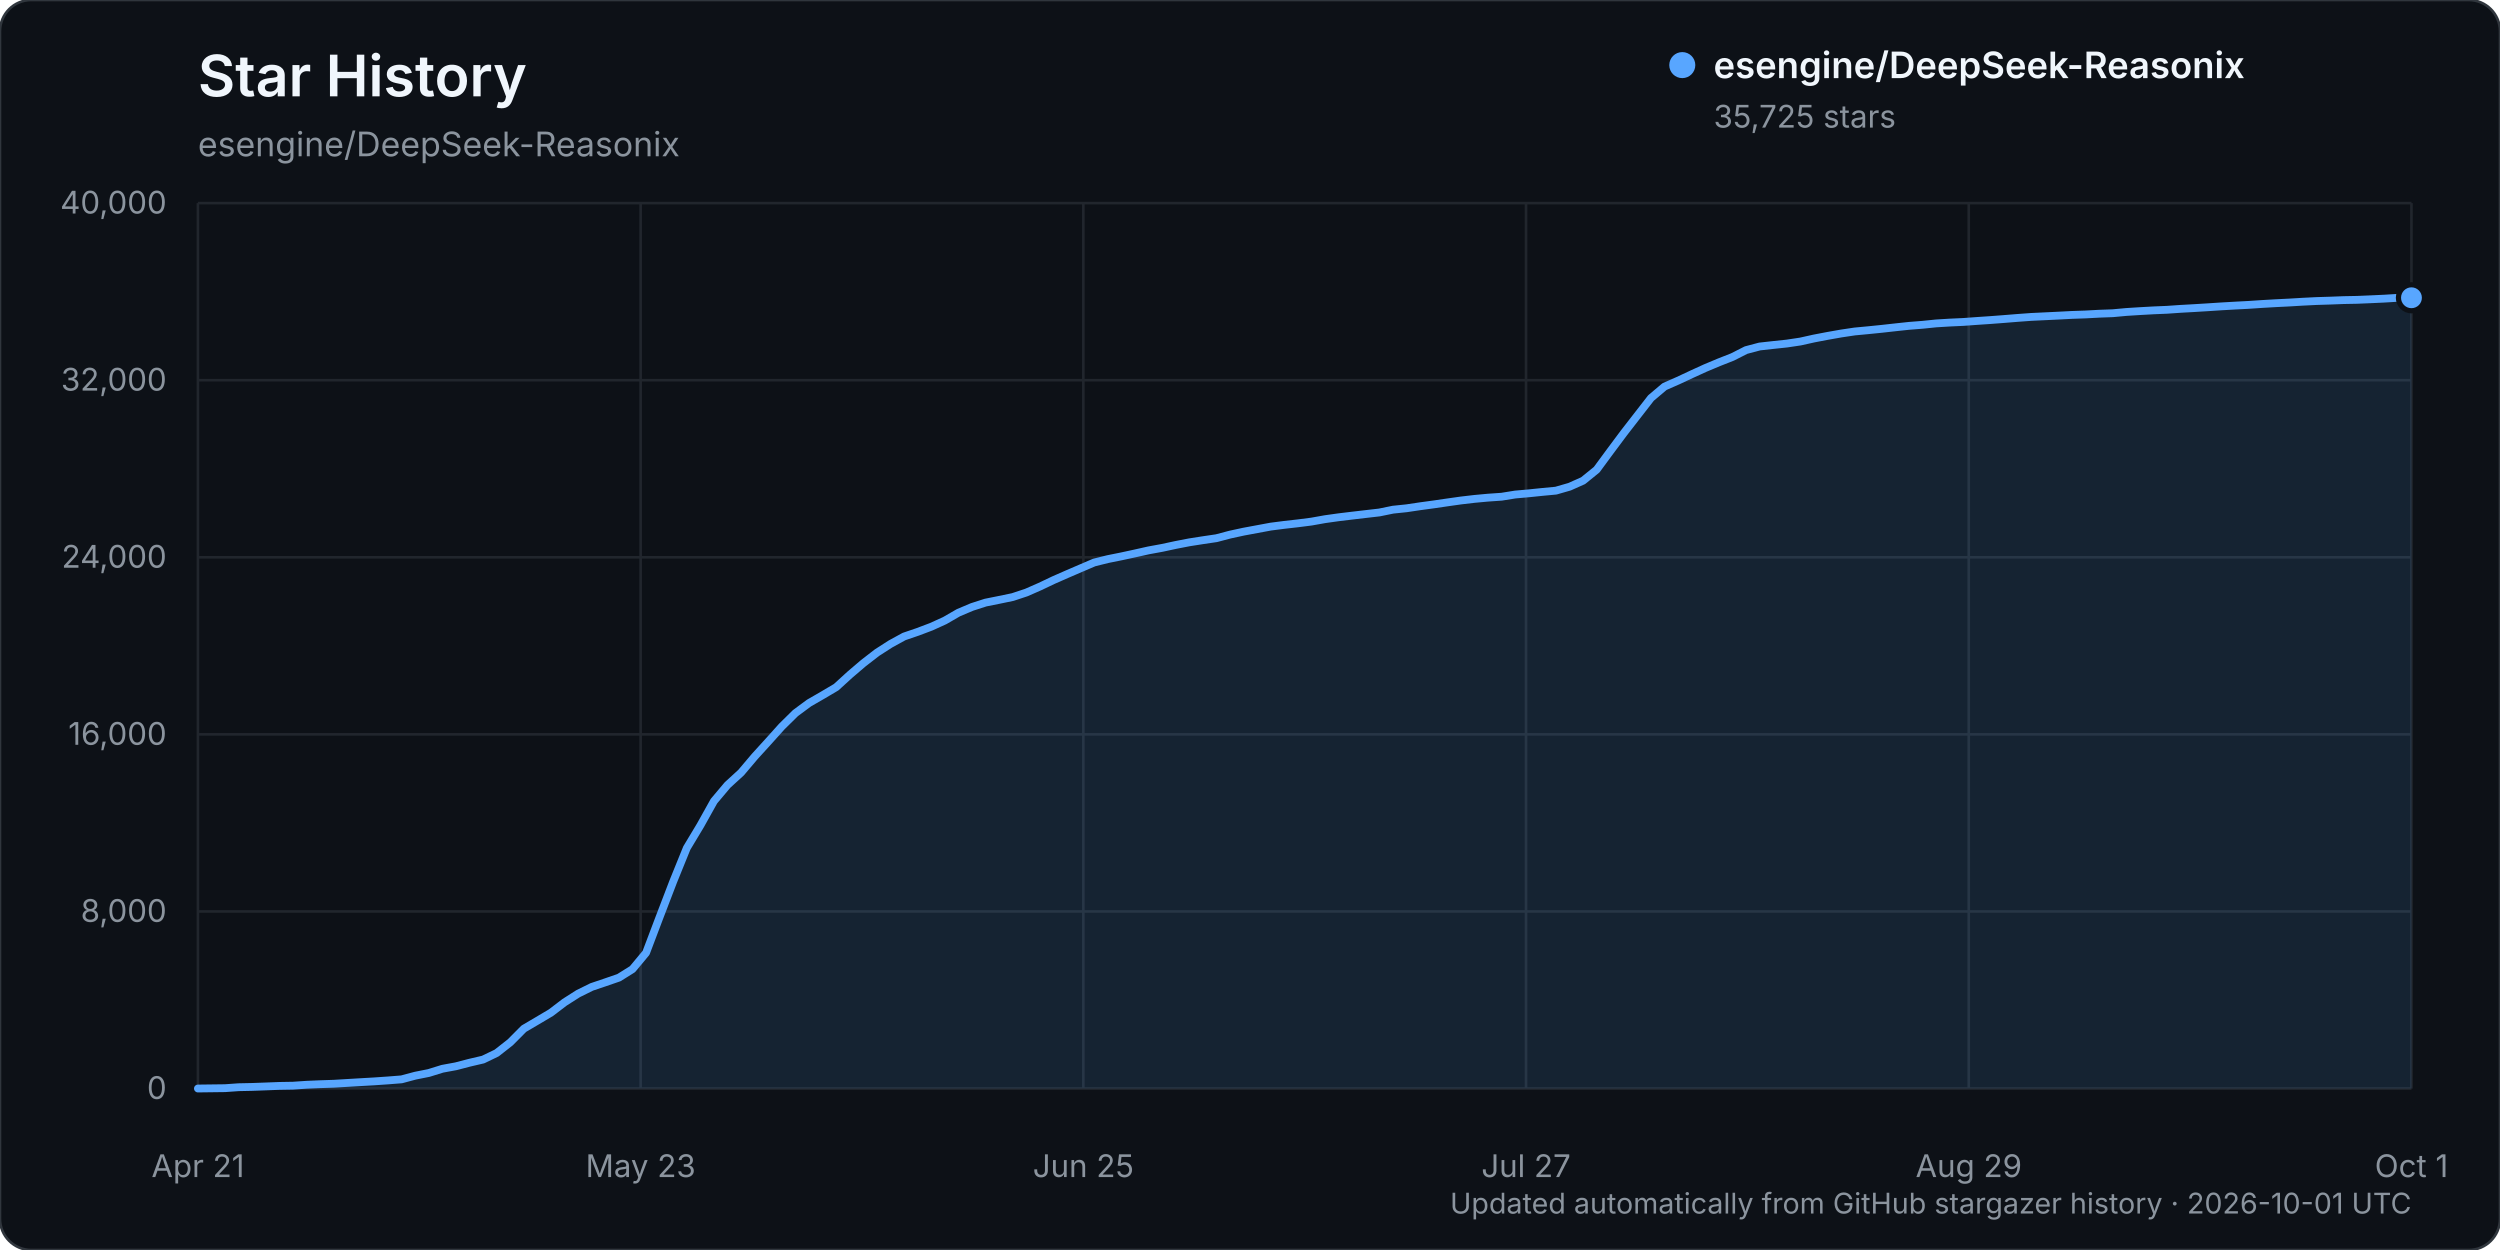
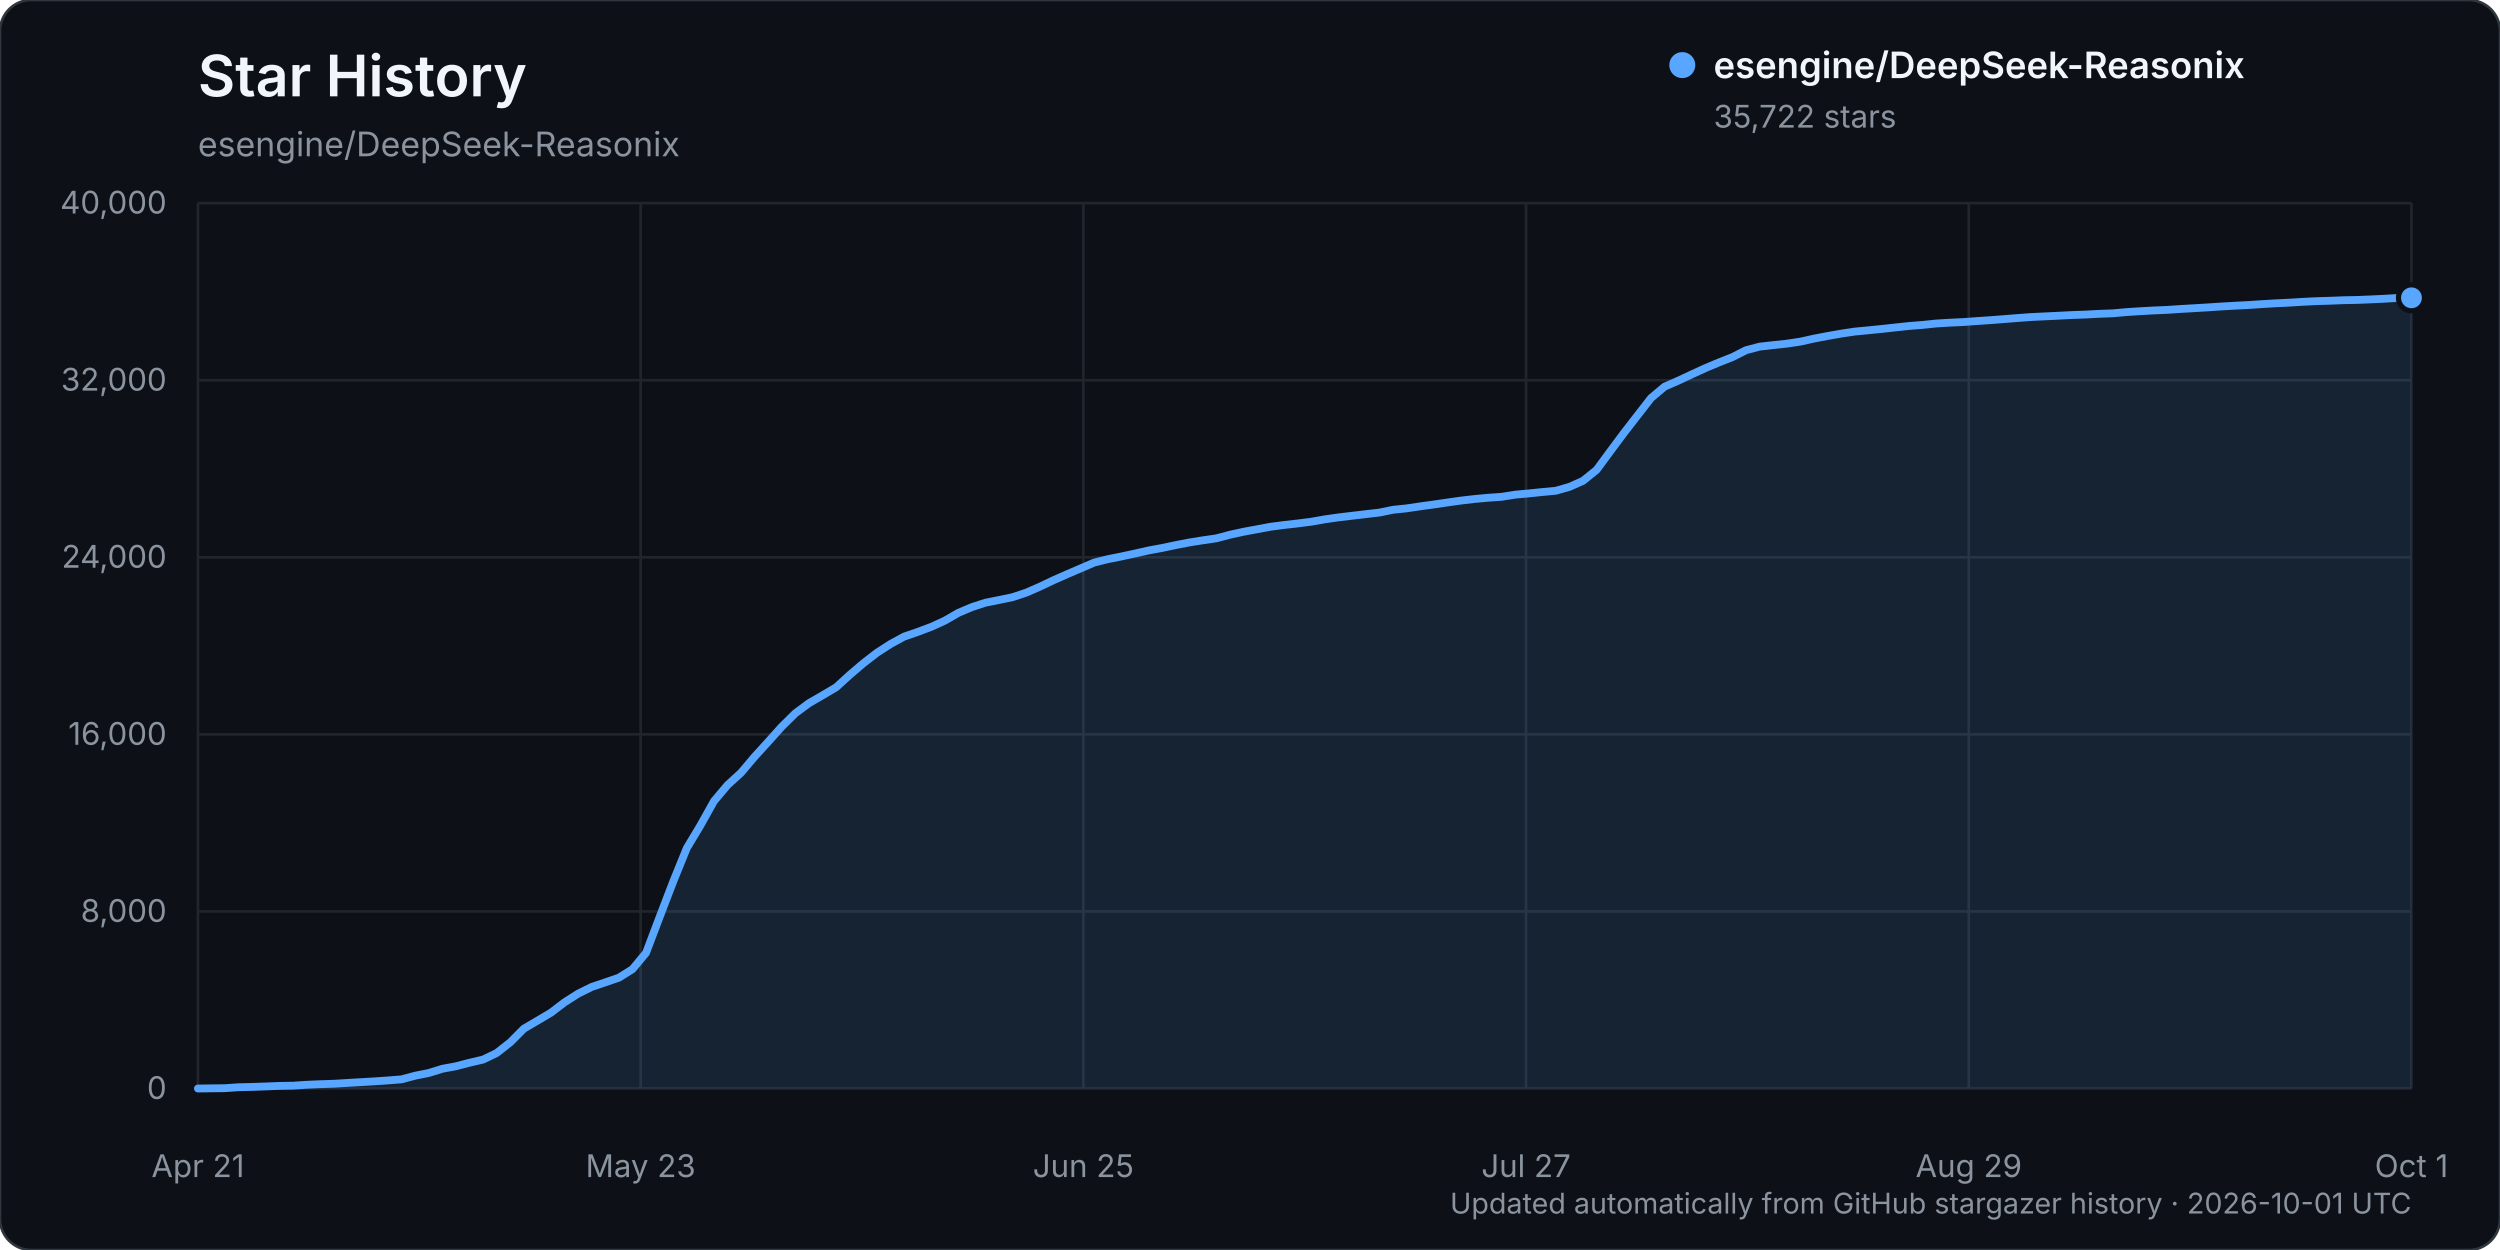
<svg xmlns="http://www.w3.org/2000/svg" width="960" height="480" viewBox="0 0 960 480" role="img" aria-labelledby="title description">
  <rect width="960" height="480" rx="12" fill="#0d1117" stroke="#30363d" />
  <text x="76" y="37" fill="#f0f6fc" font-family="-apple-system, BlinkMacSystemFont, 'Segoe UI', sans-serif" font-size="22" font-weight="600">Star History</text>
  <text x="76" y="60" fill="#8b949e" font-family="-apple-system, BlinkMacSystemFont, 'Segoe UI', sans-serif" font-size="13">esengine/DeepSeek-Reasonix</text>
  <g font-family="-apple-system, BlinkMacSystemFont, 'Segoe UI', sans-serif">
    <line x1="76" y1="418.00" x2="926" y2="418.00" stroke="#21262d" stroke-width="1" />
    <text x="64" y="422.00" text-anchor="end" fill="#8b949e" font-size="12">0</text>
    <line x1="76" y1="350.00" x2="926" y2="350.00" stroke="#21262d" stroke-width="1" />
    <text x="64" y="354.00" text-anchor="end" fill="#8b949e" font-size="12">8,000</text>
    <line x1="76" y1="282.00" x2="926" y2="282.00" stroke="#21262d" stroke-width="1" />
    <text x="64" y="286.00" text-anchor="end" fill="#8b949e" font-size="12">16,000</text>
    <line x1="76" y1="214.00" x2="926" y2="214.00" stroke="#21262d" stroke-width="1" />
    <text x="64" y="218.00" text-anchor="end" fill="#8b949e" font-size="12">24,000</text>
    <line x1="76" y1="146.00" x2="926" y2="146.00" stroke="#21262d" stroke-width="1" />
    <text x="64" y="150.00" text-anchor="end" fill="#8b949e" font-size="12">32,000</text>
    <line x1="76" y1="78.00" x2="926" y2="78.00" stroke="#21262d" stroke-width="1" />
    <text x="64" y="82.00" text-anchor="end" fill="#8b949e" font-size="12">40,000</text>
    <line x1="76.00" y1="78" x2="76.00" y2="418" stroke="#21262d" stroke-width="1" />
    <text x="76.00" y="452" text-anchor="middle" fill="#8b949e" font-size="12">Apr 21</text>
    <line x1="246.00" y1="78" x2="246.00" y2="418" stroke="#21262d" stroke-width="1" />
    <text x="246.00" y="452" text-anchor="middle" fill="#8b949e" font-size="12">May 23</text>
    <line x1="416.00" y1="78" x2="416.00" y2="418" stroke="#21262d" stroke-width="1" />
    <text x="416.00" y="452" text-anchor="middle" fill="#8b949e" font-size="12">Jun 25</text>
    <line x1="586.00" y1="78" x2="586.00" y2="418" stroke="#21262d" stroke-width="1" />
    <text x="586.00" y="452" text-anchor="middle" fill="#8b949e" font-size="12">Jul 27</text>
    <line x1="756.00" y1="78" x2="756.00" y2="418" stroke="#21262d" stroke-width="1" />
    <text x="756.00" y="452" text-anchor="middle" fill="#8b949e" font-size="12">Aug 29</text>
    <line x1="926.00" y1="78" x2="926.00" y2="418" stroke="#21262d" stroke-width="1" />
    <text x="926.00" y="452" text-anchor="middle" fill="#8b949e" font-size="12">Oct 1</text>
-     <path d="M76.00,417.99 L86.43,417.86 L91.64,417.49 L96.86,417.38 L102.07,417.19 L107.29,416.99 L112.50,416.90 L117.72,416.55 L122.93,416.33 L128.15,416.16 L133.36,415.85 L138.58,415.54 L143.79,415.24 L149.01,414.88 L154.22,414.47 L159.44,413.07 L164.65,412.03 L169.87,410.41 L175.08,409.45 L180.29,408.09 L185.51,406.87 L190.72,404.36 L195.94,400.26 L201.15,395.02 L206.37,391.95 L211.58,388.86 L216.80,384.88 L222.01,381.56 L227.23,378.98 L232.44,377.22 L237.66,375.42 L242.87,372.16 L248.09,365.88 L253.30,352.12 L258.52,338.50 L263.73,325.65 L268.94,316.98 L274.16,307.63 L279.37,301.44 L284.59,296.67 L289.80,290.51 L295.02,284.77 L300.23,278.97 L305.45,273.83 L310.66,269.97 L315.88,266.96 L321.09,263.88 L326.31,259.12 L331.52,254.67 L336.74,250.63 L341.95,247.28 L347.17,244.42 L352.38,242.64 L357.60,240.67 L362.81,238.30 L368.02,235.29 L373.24,233.08 L378.45,231.40 L383.67,230.35 L388.88,229.27 L394.10,227.54 L399.31,225.25 L404.53,222.77 L409.74,220.48 L414.96,218.23 L420.17,216.00 L425.39,214.70 L430.60,213.65 L435.82,212.52 L441.03,211.35 L446.25,210.39 L451.46,209.27 L456.67,208.26 L461.89,207.44 L467.10,206.67 L472.32,205.29 L477.53,204.16 L482.75,203.19 L487.96,202.22 L493.18,201.55 L498.39,200.96 L503.61,200.29 L508.82,199.36 L514.04,198.63 L519.25,198.00 L524.47,197.39 L529.68,196.79 L534.90,195.72 L540.11,195.18 L545.33,194.40 L550.54,193.69 L555.75,192.93 L560.97,192.19 L566.18,191.58 L571.40,191.10 L576.61,190.74 L581.83,189.90 L587.04,189.44 L592.26,188.90 L597.47,188.41 L602.69,186.91 L607.90,184.59 L613.12,180.36 L618.33,173.28 L623.55,166.28 L628.76,159.56 L633.98,152.84 L639.19,148.44 L644.40,146.15 L649.62,143.71 L654.83,141.33 L660.05,139.14 L665.26,137.09 L670.48,134.44 L675.69,133.06 L680.91,132.48 L686.12,131.93 L691.34,131.15 L696.55,129.99 L701.77,128.99 L706.98,128.07 L712.20,127.29 L717.41,126.80 L722.63,126.27 L727.84,125.69 L733.06,125.13 L738.27,124.72 L743.48,124.19 L748.70,123.87 L753.91,123.63 L759.13,123.25 L764.34,122.90 L769.56,122.50 L774.77,122.08 L779.99,121.70 L785.20,121.45 L790.42,121.20 L795.63,120.93 L800.85,120.75 L806.06,120.47 L811.28,120.28 L816.49,119.80 L821.71,119.47 L826.92,119.18 L832.13,118.96 L837.35,118.60 L842.56,118.31 L847.78,117.99 L852.99,117.65 L858.21,117.35 L863.42,117.08 L868.64,116.73 L873.85,116.43 L879.07,116.17 L884.28,115.86 L889.50,115.60 L894.71,115.44 L899.93,115.24 L905.14,115.14 L910.36,114.92 L915.57,114.68 L920.79,114.36 L926.00,114.34 L926.00,418.00 L76.00,418.00 Z" fill="#58a6ff" opacity="0.12" />
-     <path d="M76.00,417.99 L86.43,417.86 L91.64,417.49 L96.86,417.38 L102.07,417.19 L107.29,416.99 L112.50,416.90 L117.72,416.55 L122.93,416.33 L128.15,416.16 L133.36,415.85 L138.58,415.54 L143.79,415.24 L149.01,414.88 L154.22,414.47 L159.44,413.07 L164.65,412.03 L169.87,410.41 L175.08,409.45 L180.29,408.09 L185.51,406.87 L190.72,404.36 L195.94,400.26 L201.15,395.02 L206.37,391.95 L211.58,388.86 L216.80,384.88 L222.01,381.56 L227.23,378.98 L232.44,377.22 L237.66,375.42 L242.87,372.16 L248.09,365.88 L253.30,352.12 L258.52,338.50 L263.73,325.65 L268.94,316.98 L274.16,307.63 L279.37,301.44 L284.59,296.67 L289.80,290.51 L295.02,284.77 L300.23,278.97 L305.45,273.83 L310.66,269.97 L315.88,266.96 L321.09,263.88 L326.31,259.12 L331.52,254.67 L336.74,250.63 L341.95,247.28 L347.17,244.42 L352.38,242.64 L357.60,240.67 L362.81,238.30 L368.02,235.29 L373.24,233.08 L378.45,231.40 L383.67,230.35 L388.88,229.27 L394.10,227.54 L399.31,225.25 L404.53,222.77 L409.74,220.48 L414.96,218.23 L420.17,216.00 L425.39,214.70 L430.60,213.65 L435.82,212.52 L441.03,211.35 L446.25,210.39 L451.46,209.27 L456.67,208.26 L461.89,207.44 L467.10,206.67 L472.32,205.29 L477.53,204.16 L482.75,203.19 L487.96,202.22 L493.18,201.55 L498.39,200.96 L503.61,200.29 L508.82,199.36 L514.04,198.63 L519.25,198.00 L524.47,197.39 L529.68,196.79 L534.90,195.72 L540.11,195.18 L545.33,194.40 L550.54,193.69 L555.75,192.93 L560.97,192.19 L566.18,191.58 L571.40,191.10 L576.61,190.74 L581.83,189.90 L587.04,189.44 L592.26,188.90 L597.47,188.41 L602.69,186.91 L607.90,184.59 L613.12,180.36 L618.33,173.28 L623.55,166.28 L628.76,159.56 L633.98,152.84 L639.19,148.44 L644.40,146.15 L649.62,143.71 L654.83,141.33 L660.05,139.14 L665.26,137.09 L670.48,134.44 L675.69,133.06 L680.91,132.48 L686.12,131.93 L691.34,131.15 L696.55,129.99 L701.77,128.99 L706.98,128.07 L712.20,127.29 L717.41,126.80 L722.63,126.27 L727.84,125.69 L733.06,125.13 L738.27,124.72 L743.48,124.19 L748.70,123.87 L753.91,123.63 L759.13,123.25 L764.34,122.90 L769.56,122.50 L774.77,122.08 L779.99,121.70 L785.20,121.45 L790.42,121.20 L795.63,120.93 L800.85,120.75 L806.06,120.47 L811.28,120.28 L816.49,119.80 L821.71,119.47 L826.92,119.18 L832.13,118.96 L837.35,118.60 L842.56,118.31 L847.78,117.99 L852.99,117.65 L858.21,117.35 L863.42,117.08 L868.64,116.73 L873.85,116.43 L879.07,116.17 L884.28,115.86 L889.50,115.60 L894.71,115.44 L899.93,115.24 L905.14,115.14 L910.36,114.92 L915.57,114.68 L920.79,114.36 L926.00,114.34" fill="none" stroke="#58a6ff" stroke-width="3" stroke-linecap="round" stroke-linejoin="round" />
-     <circle cx="926.00" cy="114.34" r="5" fill="#58a6ff" stroke="#0d1117" stroke-width="2" />
+     <path d="M76.00,417.99 L86.43,417.86 L91.64,417.49 L96.86,417.38 L102.07,417.19 L107.29,416.99 L112.50,416.90 L117.72,416.55 L122.93,416.33 L128.15,416.16 L133.36,415.85 L138.58,415.54 L143.79,415.24 L149.01,414.88 L154.22,414.47 L159.44,413.07 L164.65,412.03 L169.87,410.41 L175.08,409.45 L180.29,408.09 L185.51,406.87 L190.72,404.36 L195.94,400.26 L201.15,395.02 L206.37,391.95 L211.58,388.86 L216.80,384.88 L222.01,381.56 L227.23,378.98 L232.44,377.22 L237.66,375.43 L242.87,372.17 L248.09,365.89 L253.30,352.13 L258.52,338.51 L263.73,325.68 L268.94,317.01 L274.16,307.66 L279.37,301.47 L284.59,296.70 L289.80,290.54 L295.02,284.81 L300.23,279.00 L305.45,273.87 L310.66,270.01 L315.88,266.99 L321.09,263.91 L326.31,259.15 L331.52,254.71 L336.74,250.67 L341.95,247.31 L347.17,244.46 L352.38,242.67 L357.60,240.71 L362.81,238.34 L368.02,235.33 L373.24,233.12 L378.45,231.43 L383.67,230.39 L388.88,229.31 L394.10,227.57 L399.31,225.29 L404.53,222.81 L409.74,220.51 L414.96,218.27 L420.17,216.03 L425.39,214.73 L430.60,213.69 L435.82,212.56 L441.03,211.38 L446.25,210.42 L451.46,209.32 L456.67,208.31 L461.89,207.48 L467.10,206.72 L472.32,205.33 L477.53,204.20 L482.75,203.23 L487.96,202.26 L493.18,201.59 L498.39,201.00 L503.61,200.33 L508.82,199.41 L514.04,198.67 L519.25,198.05 L524.47,197.43 L529.68,196.83 L534.90,195.76 L540.11,195.22 L545.33,194.44 L550.54,193.73 L555.75,192.97 L560.97,192.23 L566.18,191.62 L571.40,191.14 L576.61,190.78 L581.83,189.95 L587.04,189.48 L592.26,188.94 L597.47,188.45 L602.69,186.95 L607.90,184.63 L613.12,180.40 L618.33,173.33 L623.55,166.32 L628.76,159.60 L633.98,152.88 L639.19,148.48 L644.40,146.20 L649.62,143.76 L654.83,141.38 L660.05,139.18 L665.26,137.13 L670.48,134.48 L675.69,133.11 L680.91,132.52 L686.12,131.97 L691.34,131.19 L696.55,130.03 L701.77,129.03 L706.98,128.12 L712.20,127.33 L717.41,126.84 L722.63,126.31 L727.84,125.74 L733.06,125.18 L738.27,124.77 L743.48,124.23 L748.70,123.91 L753.91,123.67 L759.13,123.29 L764.34,122.94 L769.56,122.54 L774.77,122.12 L779.99,121.74 L785.20,121.49 L790.42,121.24 L795.63,120.97 L800.85,120.79 L806.06,120.51 L811.28,120.32 L816.49,119.85 L821.71,119.51 L826.92,119.22 L832.13,119.00 L837.35,118.65 L842.56,118.35 L847.78,118.04 L852.99,117.69 L858.21,117.39 L863.42,117.13 L868.64,116.78 L873.85,116.47 L879.07,116.22 L884.28,115.90 L889.50,115.64 L894.71,115.49 L899.93,115.28 L905.14,115.18 L910.36,114.97 L915.57,114.72 L920.79,114.41 L926.00,114.36 L926.00,418.00 L76.00,418.00 Z" fill="#58a6ff" opacity="0.12" />
+     <path d="M76.00,417.99 L86.43,417.86 L91.64,417.49 L96.86,417.38 L102.07,417.19 L107.29,416.99 L112.50,416.90 L117.72,416.55 L122.93,416.33 L128.15,416.16 L133.36,415.85 L138.58,415.54 L143.79,415.24 L149.01,414.88 L154.22,414.47 L159.44,413.07 L164.65,412.03 L169.87,410.41 L175.08,409.45 L180.29,408.09 L185.51,406.87 L190.72,404.36 L195.94,400.26 L201.15,395.02 L206.37,391.95 L211.58,388.86 L216.80,384.88 L222.01,381.56 L227.23,378.98 L232.44,377.22 L237.66,375.43 L242.87,372.17 L248.09,365.89 L253.30,352.13 L258.52,338.51 L263.73,325.68 L268.94,317.01 L274.16,307.66 L279.37,301.47 L284.59,296.70 L289.80,290.54 L295.02,284.81 L300.23,279.00 L305.45,273.87 L310.66,270.01 L315.88,266.99 L321.09,263.91 L326.31,259.15 L331.52,254.71 L336.74,250.67 L341.95,247.31 L347.17,244.46 L352.38,242.67 L357.60,240.71 L362.81,238.34 L368.02,235.33 L373.24,233.12 L378.45,231.43 L383.67,230.39 L388.88,229.31 L394.10,227.57 L399.31,225.29 L404.53,222.81 L409.74,220.51 L414.96,218.27 L420.17,216.03 L425.39,214.73 L430.60,213.69 L435.82,212.56 L441.03,211.38 L446.25,210.42 L451.46,209.32 L456.67,208.31 L461.89,207.48 L467.10,206.72 L472.32,205.33 L477.53,204.20 L482.75,203.23 L487.96,202.26 L493.18,201.59 L498.39,201.00 L503.61,200.33 L508.82,199.41 L514.04,198.67 L519.25,198.05 L524.47,197.43 L529.68,196.83 L534.90,195.76 L540.11,195.22 L545.33,194.44 L550.54,193.73 L555.75,192.97 L560.97,192.23 L566.18,191.62 L571.40,191.14 L576.61,190.78 L581.83,189.95 L587.04,189.48 L592.26,188.94 L597.47,188.45 L602.69,186.95 L607.90,184.63 L613.12,180.40 L618.33,173.33 L623.55,166.32 L628.76,159.60 L633.98,152.88 L639.19,148.48 L644.40,146.20 L649.62,143.76 L654.83,141.38 L660.05,139.18 L665.26,137.13 L670.48,134.48 L675.69,133.11 L680.91,132.52 L686.12,131.97 L691.34,131.19 L696.55,130.03 L701.77,129.03 L706.98,128.12 L712.20,127.33 L717.41,126.84 L722.63,126.31 L727.84,125.74 L733.06,125.18 L738.27,124.77 L743.48,124.23 L748.70,123.91 L753.91,123.67 L759.13,123.29 L764.34,122.94 L769.56,122.54 L774.77,122.12 L779.99,121.74 L785.20,121.49 L790.42,121.24 L795.63,120.97 L800.85,120.79 L806.06,120.51 L811.28,120.32 L816.49,119.85 L821.71,119.51 L826.92,119.22 L832.13,119.00 L837.35,118.65 L842.56,118.35 L847.78,118.04 L852.99,117.69 L858.21,117.39 L863.42,117.13 L868.64,116.78 L873.85,116.47 L879.07,116.22 L884.28,115.90 L889.50,115.64 L894.71,115.49 L899.93,115.28 L905.14,115.18 L910.36,114.97 L915.57,114.72 L920.79,114.41 L926.00,114.36" fill="none" stroke="#58a6ff" stroke-width="3" stroke-linecap="round" stroke-linejoin="round" />
+     <circle cx="926.00" cy="114.36" r="5" fill="#58a6ff" stroke="#0d1117" stroke-width="2" />
    <g transform="translate(646, 25)">
      <circle cx="0" cy="0" r="5" fill="#58a6ff" />
      <text x="12" y="5" fill="#f0f6fc" font-size="14" font-weight="600">esengine/DeepSeek-Reasonix</text>
-       <text x="12" y="24" fill="#8b949e" font-size="12">35,725 stars</text>
+       <text x="12" y="24" fill="#8b949e" font-size="12">35,722 stars</text>
    </g>
    <text x="926" y="466" text-anchor="end" fill="#8b949e" font-size="11">Updated automatically from GitHub stargazer history · 2026-10-01 UTC</text>
  </g>
</svg>
